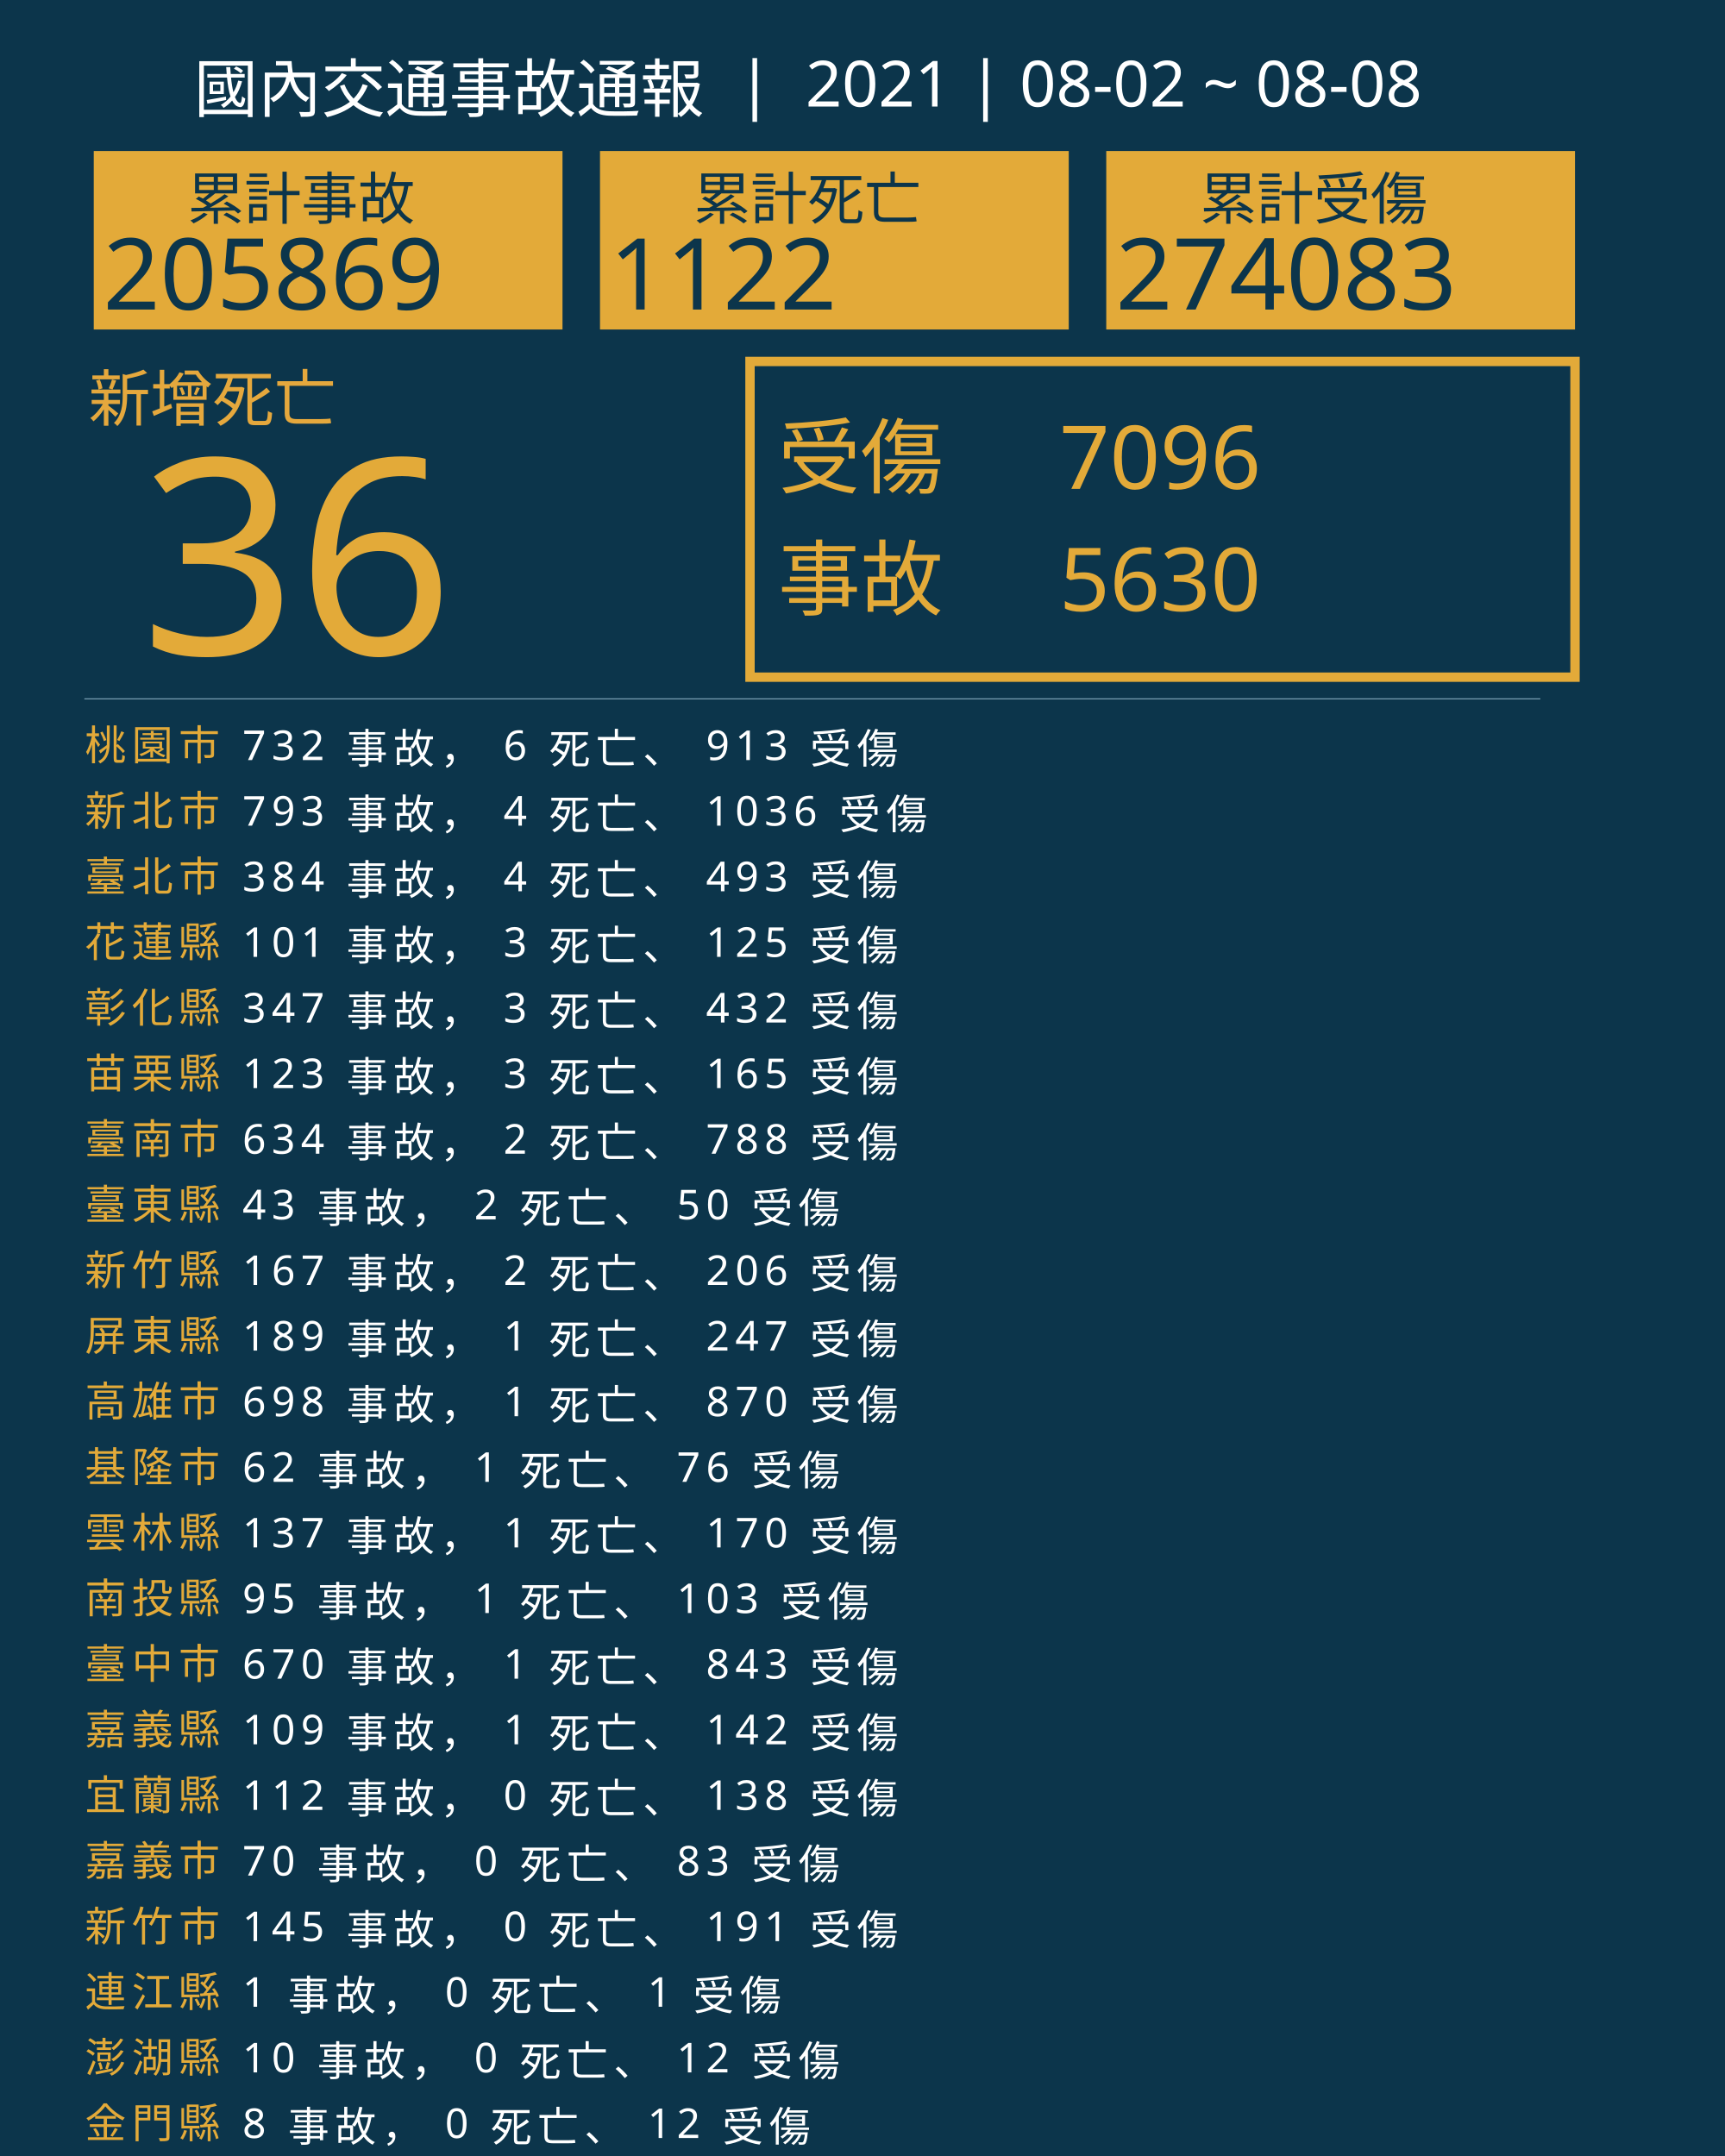
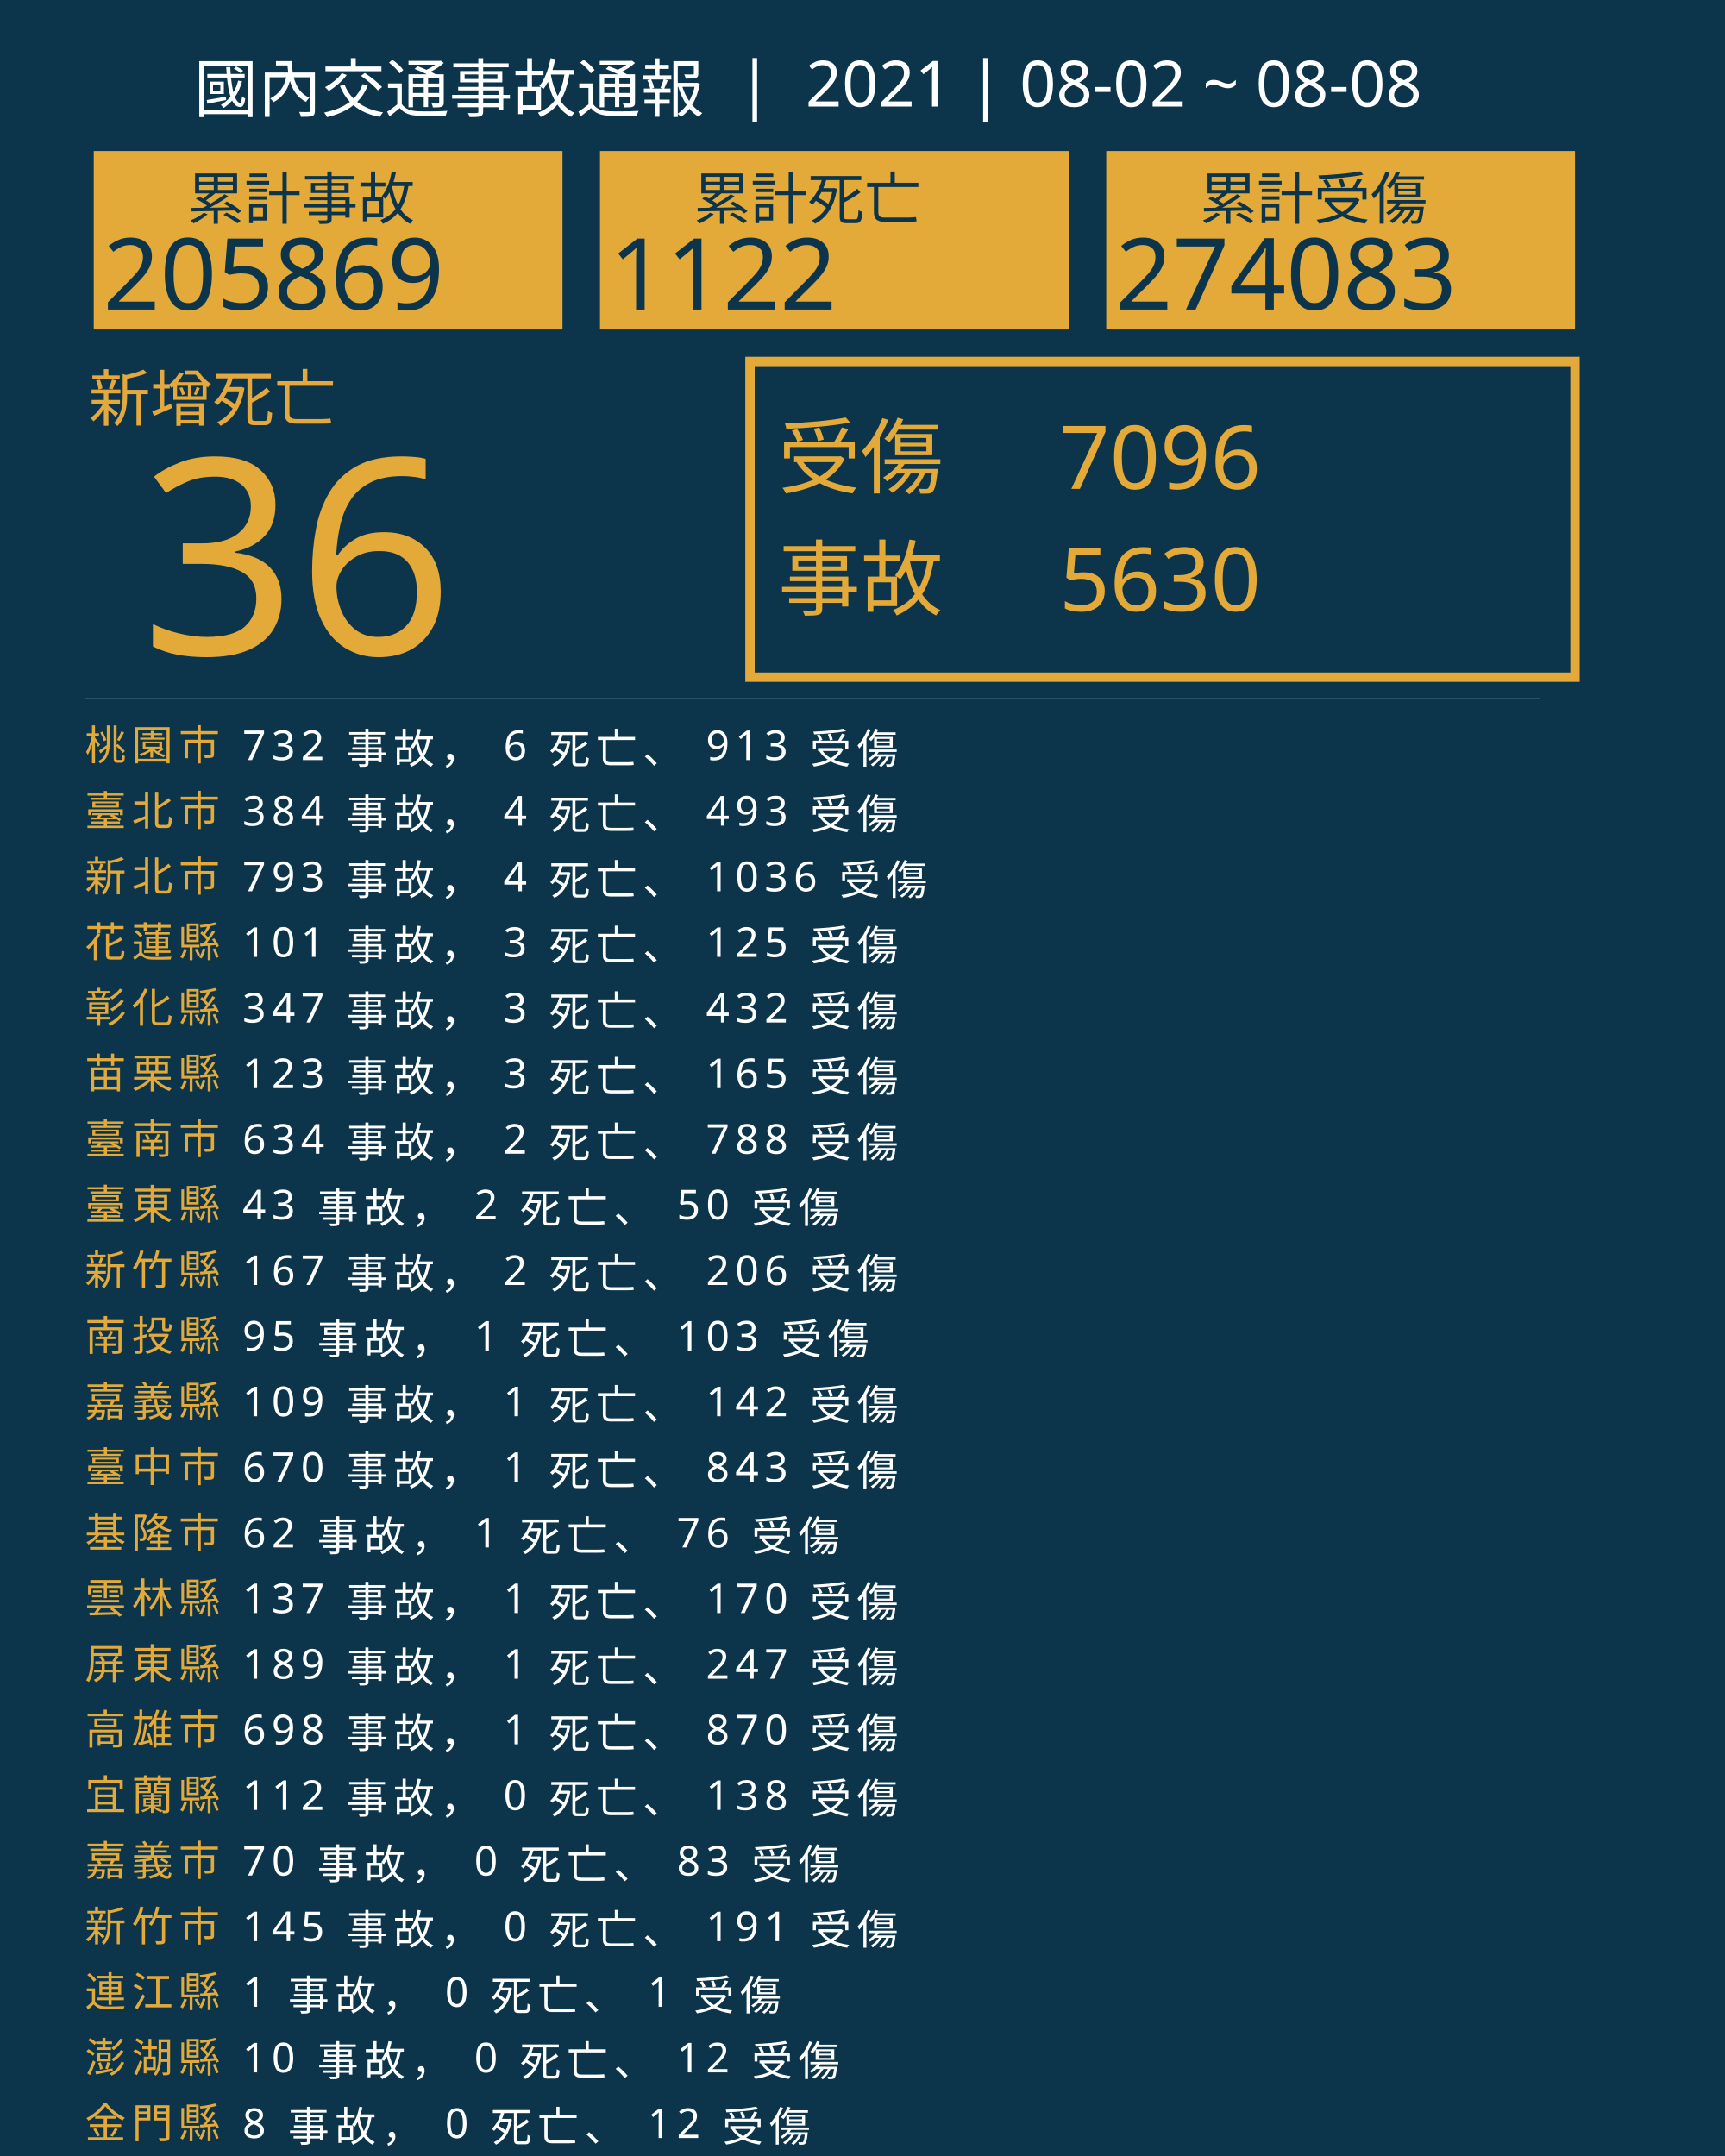
<svg xmlns="http://www.w3.org/2000/svg" version="1.1" id="圖層_1" x="0px" y="0px" viewBox="0 0 1840 2300" style="enable-background:new 0 0 1840 2300;" xml:space="preserve">
  <style type="text/css">
	.st0{fill:#0C354B;}
	.st1{fill:#E5A83D;}
	.st2{font-family:'NotoSansCJKtc-Bold-B5pc-H';}
	.st3{font-size:66px;}
	.st4{fill:#E3AA39;}
	.st5{font-family:'Arial-BoldMT';}
	.st6{font-size:291.776px;}
	.st7{fill:none;stroke:#E3AA39;stroke-miterlimit:10;stroke-width:10;}
	.st8{font-family:'NotoSansCJKtc-Light-B5pc-H';}
	.st9{font-size:88px;}
	.st10{font-family:'NotoSansCJKtc-Medium-B5pc-H';}
	.st11{font-size:94px;}
	.st12{fill:none;stroke:#8AAFC1;stroke-miterlimit:10;}
	.st13{font-size:60.649px;}
	.st14{font-size:106px;}
	.st15{fill:none;}
	.st16{font-size:44px;}
	.st17{letter-spacing:6;}
	.st18{fill:#FFFFFF;}
	.st19{letter-spacing:1;}
	.st20{font-size:68px;}
</style>
  <rect class="st0" width="1840" height="2300" />
  <text transform="matrix(1 0 0 1 94.5001 449.017)" class="st1 st2 st3">新增死亡</text>
  <g>
    <text transform="matrix(1 0 0 1 150 698.1412)" class="st4 st5 st6">36</text>
  </g>
  <g>
    <rect x="800" y="385.6" class="st7" width="880" height="336.8" />
    <g>
      <text transform="matrix(1 0 0 1 830 519.593)" class="st4 st8 st9">受傷</text>
      <text transform="matrix(1 0 0 1 1130 521.5084)" class="st4 st10 st11">7096</text>
      <text transform="matrix(1 0 0 1 1130 651.7274)" class="st4 st10 st11">5630</text>
      <text transform="matrix(1 0 0 1 830 649.4965)" class="st4 st8 st9">事故</text>
    </g>
  </g>
  <line class="st12" x1="90" y1="745.5" x2="1643" y2="745.5" />
  <g>
    <g>
      <rect x="100" y="161.1" class="st4" width="500" height="190.4" />
      <g>
        <text transform="matrix(1 0 0 1 200 233.9079)" class="st0 st10 st13">累計事故</text>
        <g>
          <text transform="matrix(1 0 0 1 110 330.2121)" class="st0 st5 st14">205869</text>
        </g>
      </g>
    </g>
    <g>
      <rect x="640" y="161.1" class="st4" width="500" height="190.4" />
      <g>
        <text transform="matrix(1 0 0 1 740 233.908)" class="st0 st10 st13">累計死亡</text>
        <g>
          <text transform="matrix(1 0 0 1 650 330.2122)" class="st0 st5 st14">1122</text>
        </g>
      </g>
    </g>
    <g>
      <rect x="1180" y="161.1" class="st4" width="500" height="190.4" />
      <g>
        <text transform="matrix(1 0 0 1 1280 233.908)" class="st0 st10 st13">累計受傷</text>
        <g>
          <text transform="matrix(1 0 0 1 1190 330.2122)" class="st0 st5 st14">274083</text>
        </g>
      </g>
    </g>
  </g>
  <rect x="90.6" y="772.1" class="st15" width="1141.8" height="314.8" />
  <text transform="matrix(1 0 0 1 90.5591 810.7965)">
    <tspan x="0" y="0" class="st4 st10 st16 st17">桃園市</tspan>
    <tspan x="150.6" y="0" class="st18 st10 st16 st17"> 732 事故， 6 死亡、 913 受傷</tspan>
-     <tspan x="0" y="70" class="st4 st10 st16 st17">新北市</tspan>
-     <tspan x="150.6" y="70" class="st18 st10 st16 st17"> 793 事故， 4 死亡、 1036 受傷</tspan>
-     <tspan x="0" y="140" class="st4 st10 st16 st17">臺北市</tspan>
-     <tspan x="150.6" y="140" class="st18 st10 st16 st17"> 384 事故， 4 死亡、 493 受傷</tspan>
+     <tspan x="0" y="70" class="st4 st10 st16 st17">臺北市</tspan>
+     <tspan x="150.6" y="70" class="st18 st10 st16 st17"> 384 事故， 4 死亡、 493 受傷</tspan>
+     <tspan x="0" y="140" class="st4 st10 st16 st17">新北市</tspan>
+     <tspan x="150.6" y="140" class="st18 st10 st16 st17"> 793 事故， 4 死亡、 1036 受傷</tspan>
    <tspan x="0" y="210" class="st4 st10 st16 st17">花蓮縣</tspan>
    <tspan x="150.6" y="210" class="st18 st10 st16 st17"> 101 事故， 3 死亡、 125 受傷</tspan>
    <tspan x="0" y="280" class="st4 st10 st16 st17">彰化縣</tspan>
    <tspan x="150.6" y="280" class="st18 st10 st16 st17"> 347 事故， 3 死亡、 432 受傷</tspan>
    <tspan x="0" y="350" class="st4 st10 st16 st17">苗栗縣</tspan>
    <tspan x="150.6" y="350" class="st18 st10 st16 st17"> 123 事故， 3 死亡、 165 受傷</tspan>
    <tspan x="0" y="420" class="st4 st10 st16 st17">臺南市</tspan>
    <tspan x="150.6" y="420" class="st18 st10 st16 st17"> 634 事故， 2 死亡、 788 受傷</tspan>
    <tspan x="0" y="490" class="st4 st10 st16 st17">臺東縣</tspan>
    <tspan x="150.6" y="490" class="st18 st10 st16 st17"> 43 事故， 2 死亡、 50 受傷</tspan>
    <tspan x="0" y="560" class="st4 st10 st16 st17">新竹縣</tspan>
    <tspan x="150.6" y="560" class="st18 st10 st16 st17"> 167 事故， 2 死亡、 206 受傷</tspan>
-     <tspan x="0" y="630" class="st4 st10 st16 st17">屏東縣</tspan>
-     <tspan x="150.6" y="630" class="st18 st10 st16 st17"> 189 事故， 1 死亡、 247 受傷</tspan>
-     <tspan x="0" y="700" class="st4 st10 st16 st17">高雄市</tspan>
-     <tspan x="150.6" y="700" class="st18 st10 st16 st17"> 698 事故， 1 死亡、 870 受傷</tspan>
-     <tspan x="0" y="770" class="st4 st10 st16 st17">基隆市</tspan>
-     <tspan x="150.6" y="770" class="st18 st10 st16 st17"> 62 事故， 1 死亡、 76 受傷</tspan>
-     <tspan x="0" y="840" class="st4 st10 st16 st17">雲林縣</tspan>
-     <tspan x="150.6" y="840" class="st18 st10 st16 st17"> 137 事故， 1 死亡、 170 受傷</tspan>
-     <tspan x="0" y="910" class="st4 st10 st16 st17">南投縣</tspan>
-     <tspan x="150.6" y="910" class="st18 st10 st16 st17"> 95 事故， 1 死亡、 103 受傷</tspan>
-     <tspan x="0" y="980" class="st4 st10 st16 st17">臺中市</tspan>
-     <tspan x="150.6" y="980" class="st18 st10 st16 st17"> 670 事故， 1 死亡、 843 受傷</tspan>
-     <tspan x="0" y="1050" class="st4 st10 st16 st17">嘉義縣</tspan>
-     <tspan x="150.6" y="1050" class="st18 st10 st16 st17"> 109 事故， 1 死亡、 142 受傷</tspan>
+     <tspan x="0" y="630" class="st4 st10 st16 st17">南投縣</tspan>
+     <tspan x="150.6" y="630" class="st18 st10 st16 st17"> 95 事故， 1 死亡、 103 受傷</tspan>
+     <tspan x="0" y="700" class="st4 st10 st16 st17">嘉義縣</tspan>
+     <tspan x="150.6" y="700" class="st18 st10 st16 st17"> 109 事故， 1 死亡、 142 受傷</tspan>
+     <tspan x="0" y="770" class="st4 st10 st16 st17">臺中市</tspan>
+     <tspan x="150.6" y="770" class="st18 st10 st16 st17"> 670 事故， 1 死亡、 843 受傷</tspan>
+     <tspan x="0" y="840" class="st4 st10 st16 st17">基隆市</tspan>
+     <tspan x="150.6" y="840" class="st18 st10 st16 st17"> 62 事故， 1 死亡、 76 受傷</tspan>
+     <tspan x="0" y="910" class="st4 st10 st16 st17">雲林縣</tspan>
+     <tspan x="150.6" y="910" class="st18 st10 st16 st17"> 137 事故， 1 死亡、 170 受傷</tspan>
+     <tspan x="0" y="980" class="st4 st10 st16 st17">屏東縣</tspan>
+     <tspan x="150.6" y="980" class="st18 st10 st16 st17"> 189 事故， 1 死亡、 247 受傷</tspan>
+     <tspan x="0" y="1050" class="st4 st10 st16 st17">高雄市</tspan>
+     <tspan x="150.6" y="1050" class="st18 st10 st16 st17"> 698 事故， 1 死亡、 870 受傷</tspan>
    <tspan x="0" y="1120" class="st4 st10 st16 st17">宜蘭縣</tspan>
    <tspan x="150.6" y="1120" class="st18 st10 st16 st17"> 112 事故， 0 死亡、 138 受傷</tspan>
    <tspan x="0" y="1190" class="st4 st10 st16 st17">嘉義市</tspan>
    <tspan x="150.6" y="1190" class="st18 st10 st16 st17"> 70 事故， 0 死亡、 83 受傷</tspan>
    <tspan x="0" y="1260" class="st4 st10 st16 st17">新竹市</tspan>
    <tspan x="150.6" y="1260" class="st18 st10 st16 st17"> 145 事故， 0 死亡、 191 受傷</tspan>
    <tspan x="0" y="1330" class="st4 st10 st16 st17">連江縣</tspan>
    <tspan x="150.6" y="1330" class="st18 st10 st16 st17"> 1 事故， 0 死亡、 1 受傷</tspan>
    <tspan x="0" y="1400" class="st4 st10 st16 st17">澎湖縣</tspan>
    <tspan x="150.6" y="1400" class="st18 st10 st16 st17"> 10 事故， 0 死亡、 12 受傷</tspan>
    <tspan x="0" y="1470" class="st4 st10 st16 st17">金門縣</tspan>
    <tspan x="150.6" y="1470" class="st18 st10 st16 st17"> 8 事故， 0 死亡、 12 受傷</tspan>
  </text>
  <text transform="matrix(1 0 0 1 207 119.2712)" class="st18 st8 st20">國內交通事故通報  |  2021 | 08-02 ~ 08-08</text>
</svg>
